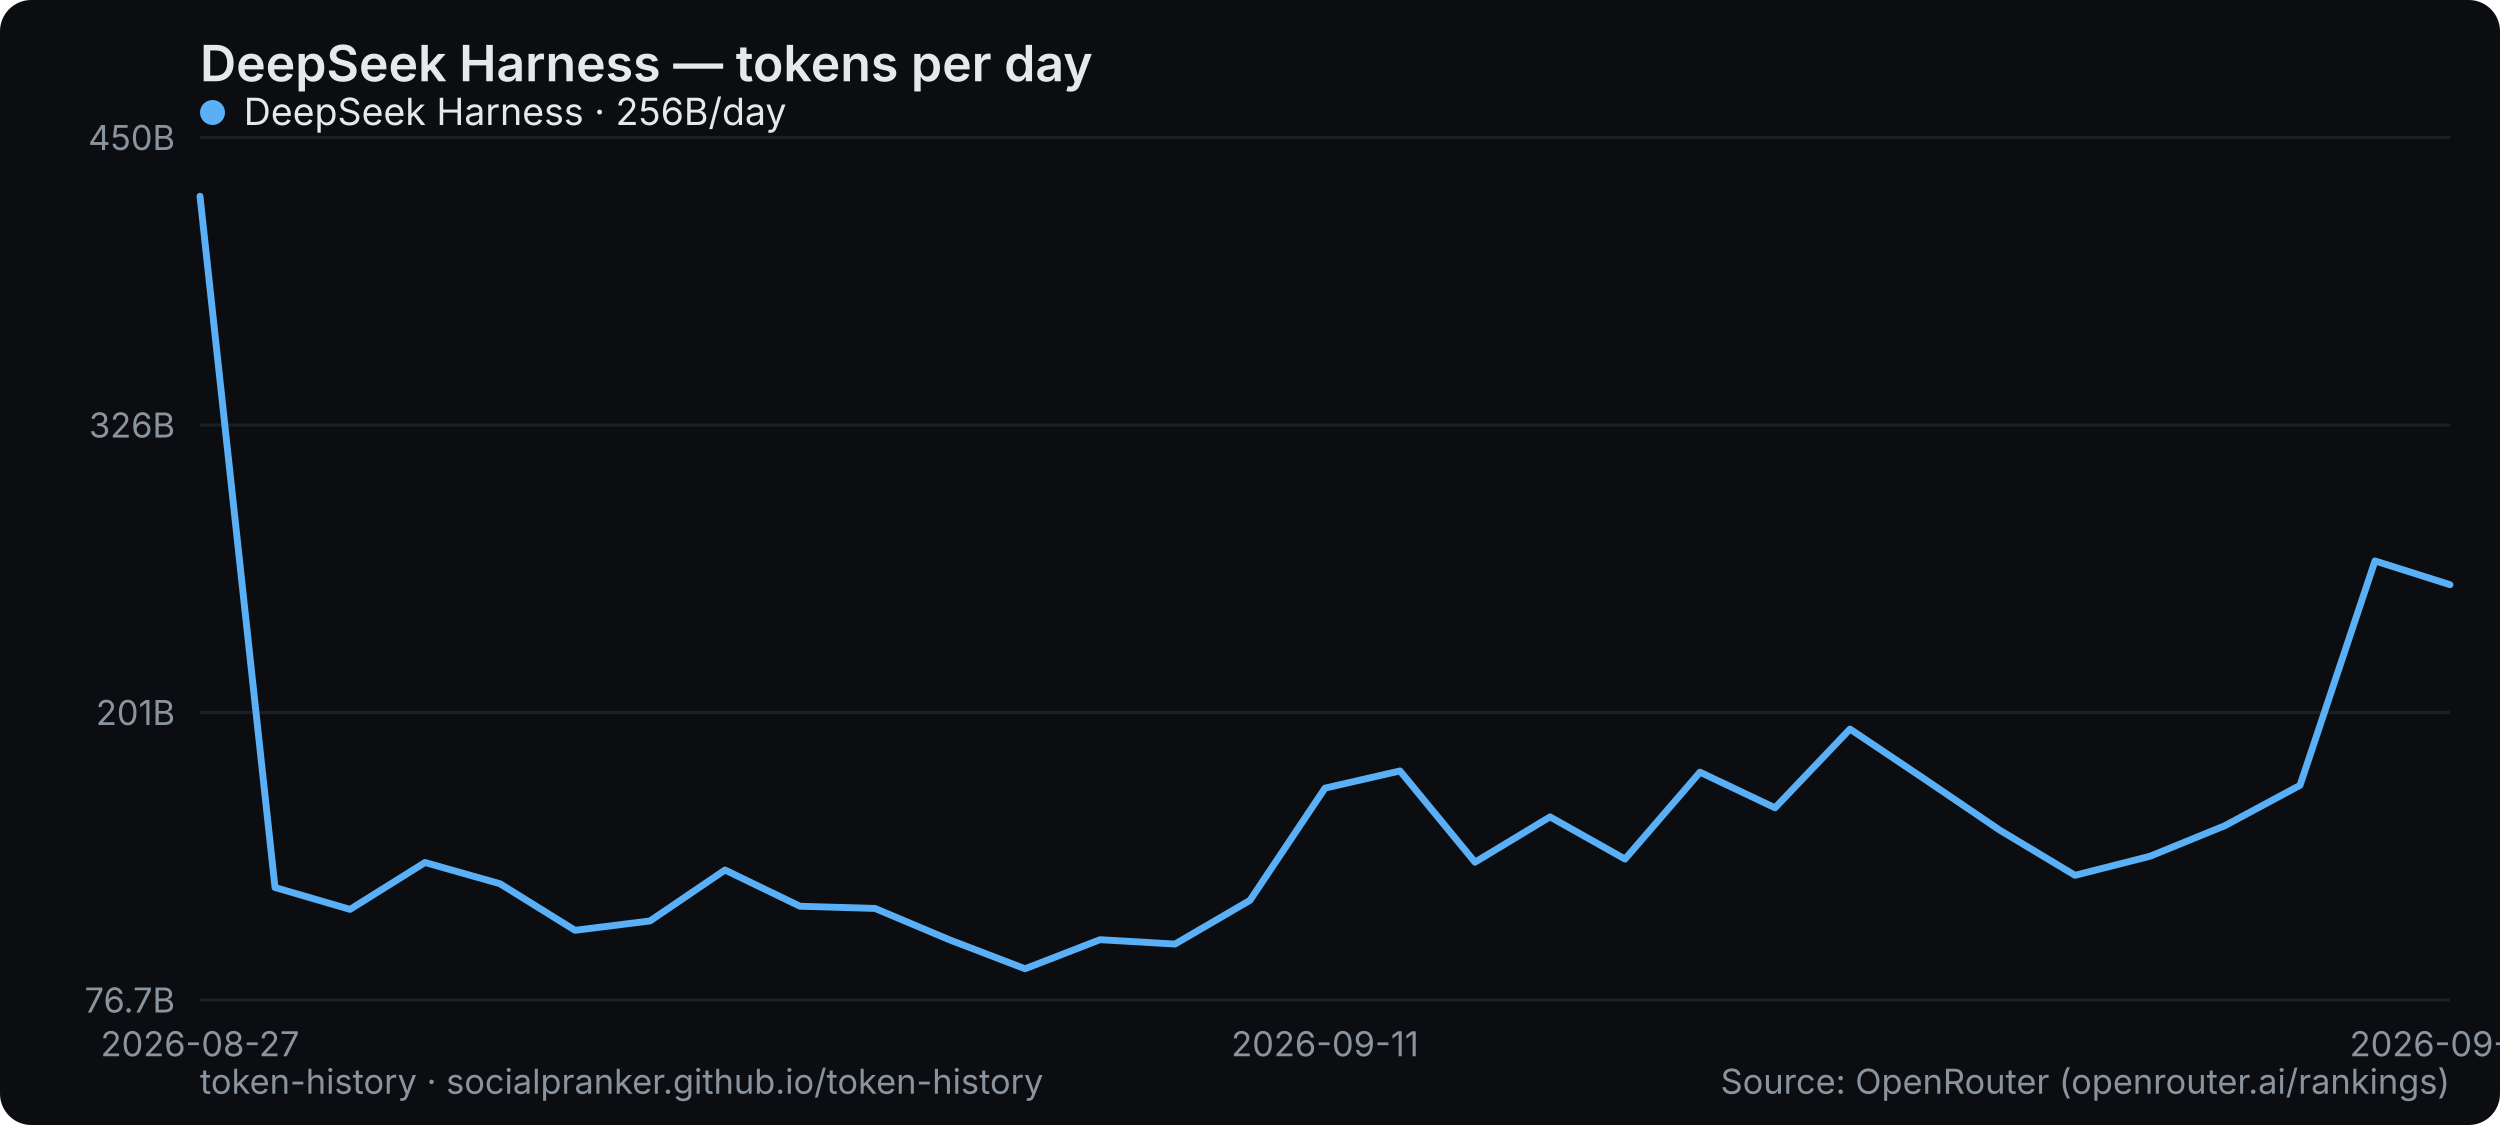
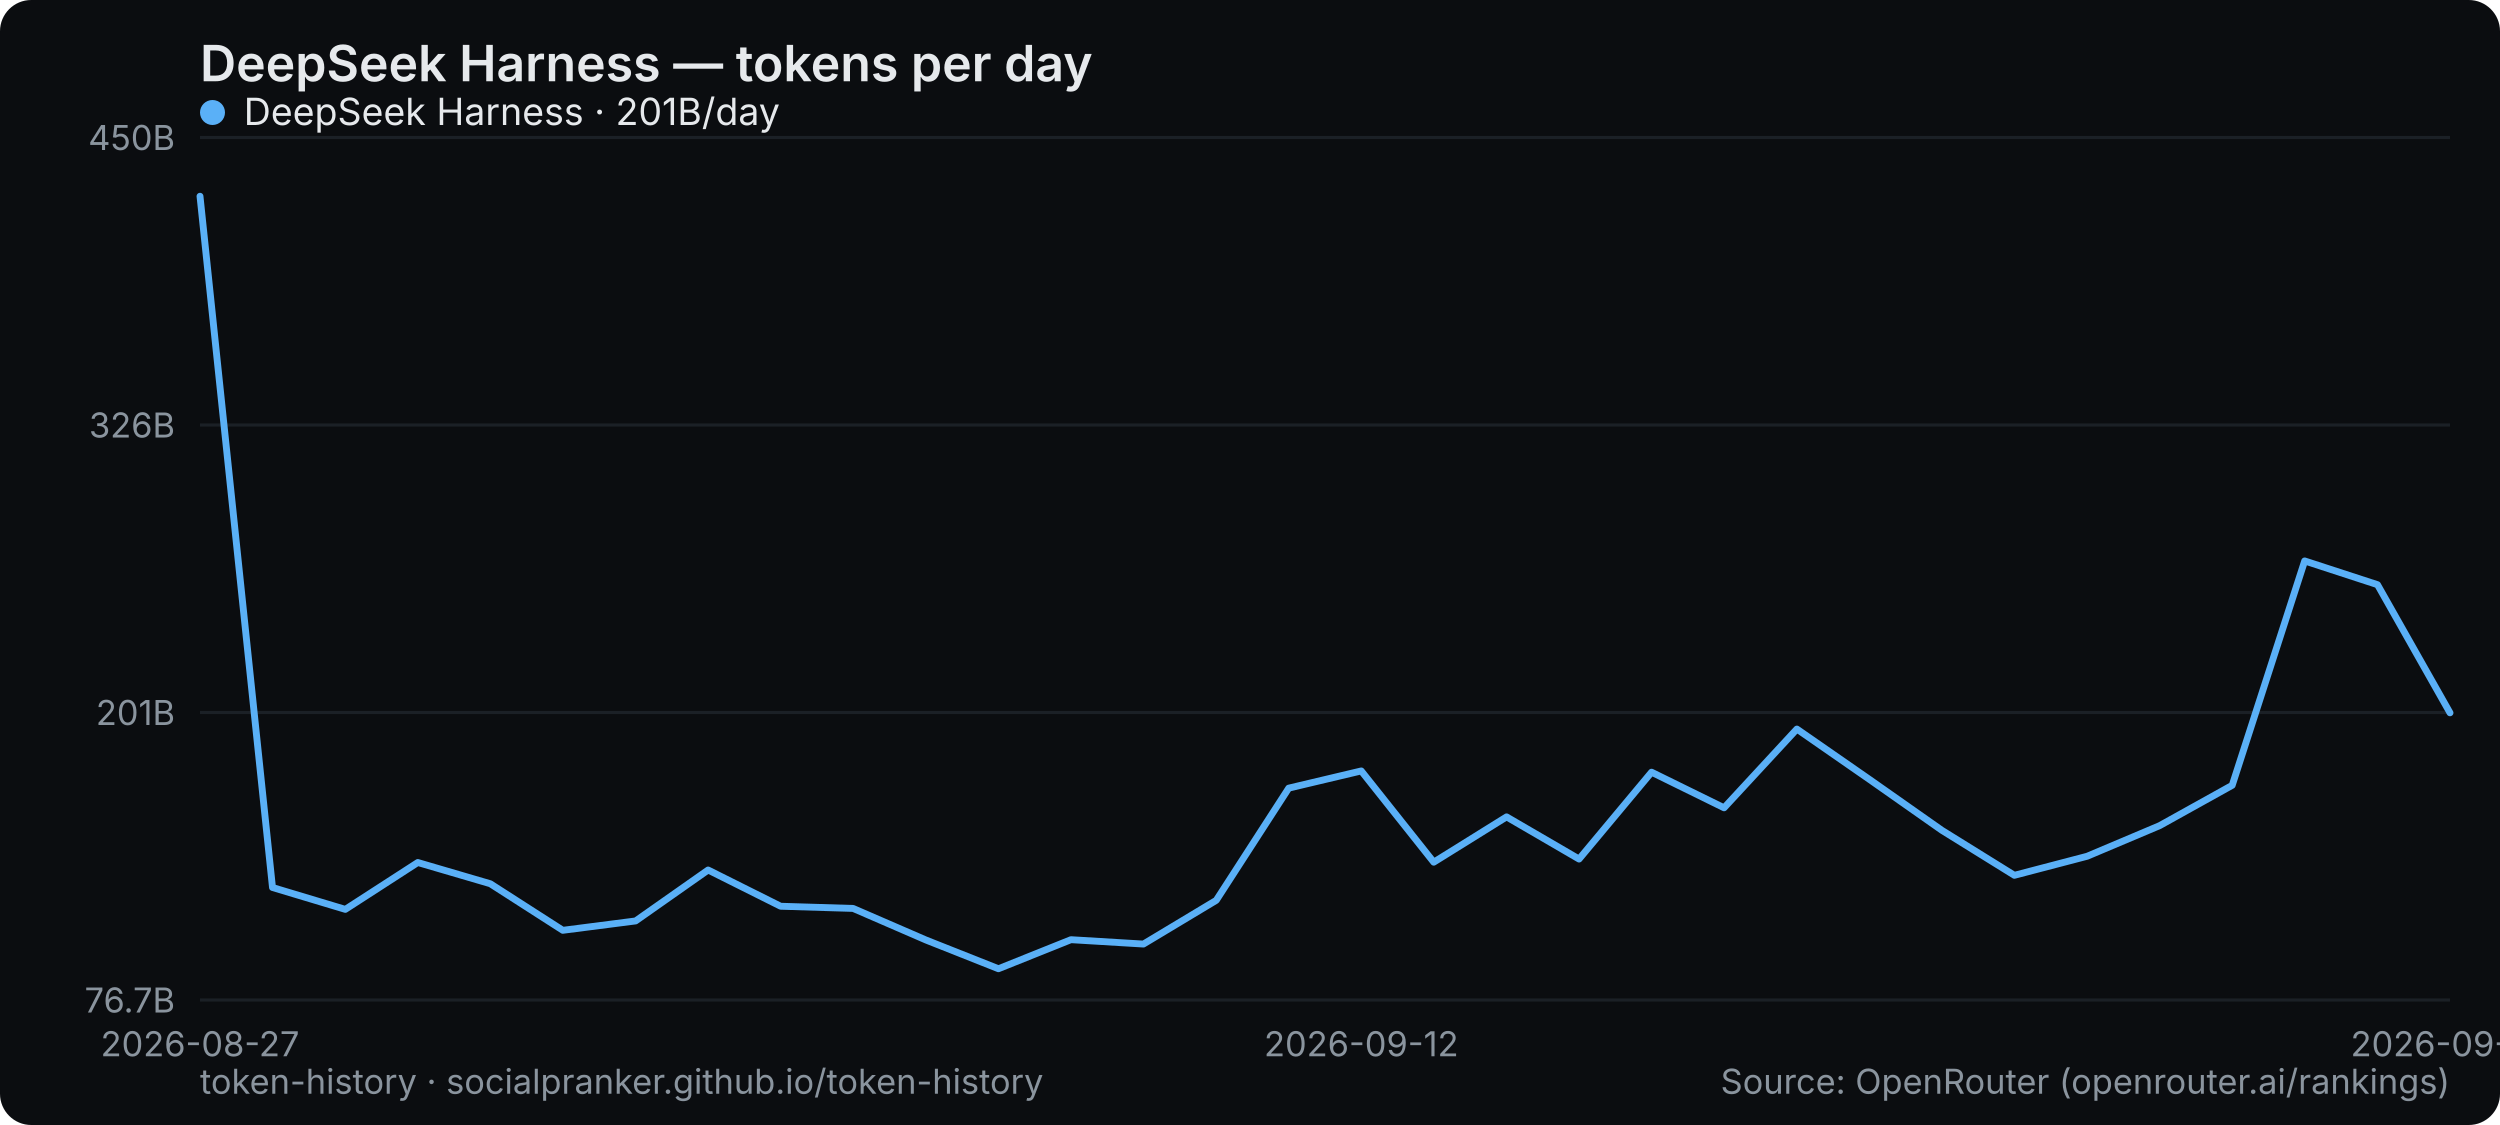
<svg xmlns="http://www.w3.org/2000/svg" width="800" height="360" viewBox="0 0 800 360" role="img" aria-label="DeepSeek Harness — tokens per day">
  <rect width="800" height="360" rx="10" fill="#0b0d10" />
  <text x="64" y="26" font-family="system-ui,-apple-system,Segoe UI,sans-serif" font-size="16" font-weight="600" fill="#e6e9ec">DeepSeek Harness — tokens per day</text>
  <line x1="64" y1="320" x2="784" y2="320" stroke="#1b2026" stroke-width="1" />
  <text x="56" y="324" text-anchor="end" font-family="system-ui,-apple-system,Segoe UI,sans-serif" font-size="11" fill="#8a949e">76.7B</text>
  <line x1="64" y1="228" x2="784" y2="228" stroke="#1b2026" stroke-width="1" />
  <text x="56" y="232" text-anchor="end" font-family="system-ui,-apple-system,Segoe UI,sans-serif" font-size="11" fill="#8a949e">201B</text>
  <line x1="64" y1="136" x2="784" y2="136" stroke="#1b2026" stroke-width="1" />
  <text x="56" y="140" text-anchor="end" font-family="system-ui,-apple-system,Segoe UI,sans-serif" font-size="11" fill="#8a949e">326B</text>
  <line x1="64" y1="44" x2="784" y2="44" stroke="#1b2026" stroke-width="1" />
  <text x="56" y="48" text-anchor="end" font-family="system-ui,-apple-system,Segoe UI,sans-serif" font-size="11" fill="#8a949e">450B</text>
  <text x="64" y="338" text-anchor="middle" font-family="system-ui,-apple-system,Segoe UI,sans-serif" font-size="11" fill="#8a949e">2026-08-27</text>
-   <text x="424" y="338" text-anchor="middle" font-family="system-ui,-apple-system,Segoe UI,sans-serif" font-size="11" fill="#8a949e">2026-09-11</text>
-   <text x="784" y="338" text-anchor="middle" font-family="system-ui,-apple-system,Segoe UI,sans-serif" font-size="11" fill="#8a949e">2026-09-26</text>
-   <polyline points="64.0,62.8 88.0,284.0 112.0,291.0 136.0,276.0 160.0,282.8 184.0,297.7 208.0,294.7 232.0,278.4 256.0,290.0 280.0,290.7 304.0,300.8 328.0,310.0 352.0,300.7 376.0,302.1 400.0,288.1 424.0,252.2 448.0,246.7 472.0,275.9 496.0,261.4 520.0,274.9 544.0,247.1 568.0,258.5 592.0,233.3 616.0,249.4 640.0,265.7 664.0,280.1 688.0,274.0 712.0,264.2 736.0,251.3 760.0,179.5 784.0,187.1" fill="none" stroke="#5ab0f7" stroke-width="2.2" stroke-linejoin="round" stroke-linecap="round" />
+   <text x="435.613" y="338" text-anchor="middle" font-family="system-ui,-apple-system,Segoe UI,sans-serif" font-size="11" fill="#8a949e">2026-09-12</text>
+   <text x="784" y="338" text-anchor="middle" font-family="system-ui,-apple-system,Segoe UI,sans-serif" font-size="11" fill="#8a949e">2026-09-27</text>
+   <polyline points="64.0,62.8 87.2,284.0 110.5,291.0 133.7,276.0 156.9,282.8 180.1,297.7 203.4,294.7 226.6,278.4 249.8,290.0 273.0,290.7 296.3,300.8 319.5,310.0 342.7,300.7 365.9,302.1 389.2,288.1 412.4,252.2 435.6,246.7 458.8,275.9 482.1,261.4 505.3,274.9 528.5,247.1 551.7,258.5 575.0,233.3 598.2,249.4 621.4,265.7 644.6,280.1 667.9,274.0 691.1,264.2 714.3,251.3 737.5,179.5 760.8,187.1 784.0,228.1" fill="none" stroke="#5ab0f7" stroke-width="2.2" stroke-linejoin="round" stroke-linecap="round" />
  <g font-family="system-ui,-apple-system,Segoe UI,sans-serif" font-size="12">
    <circle cx="68" cy="36" r="4" fill="#5ab0f7" />
-     <text x="78" y="40" fill="#e6e9ec">DeepSeek Harness · 256B/day</text>
+     <text x="78" y="40" fill="#e6e9ec">DeepSeek Harness · 201B/day</text>
  </g>
  <text x="64" y="350" font-family="system-ui,-apple-system,Segoe UI,sans-serif" font-size="11" fill="#8a949e">token-history · socialpranker.github.io/token-history</text>
  <text x="784" y="350" text-anchor="end" font-family="system-ui,-apple-system,Segoe UI,sans-serif" font-size="11" fill="#8a949e">Source: OpenRouter (openrouter.ai/rankings)</text>
</svg>
